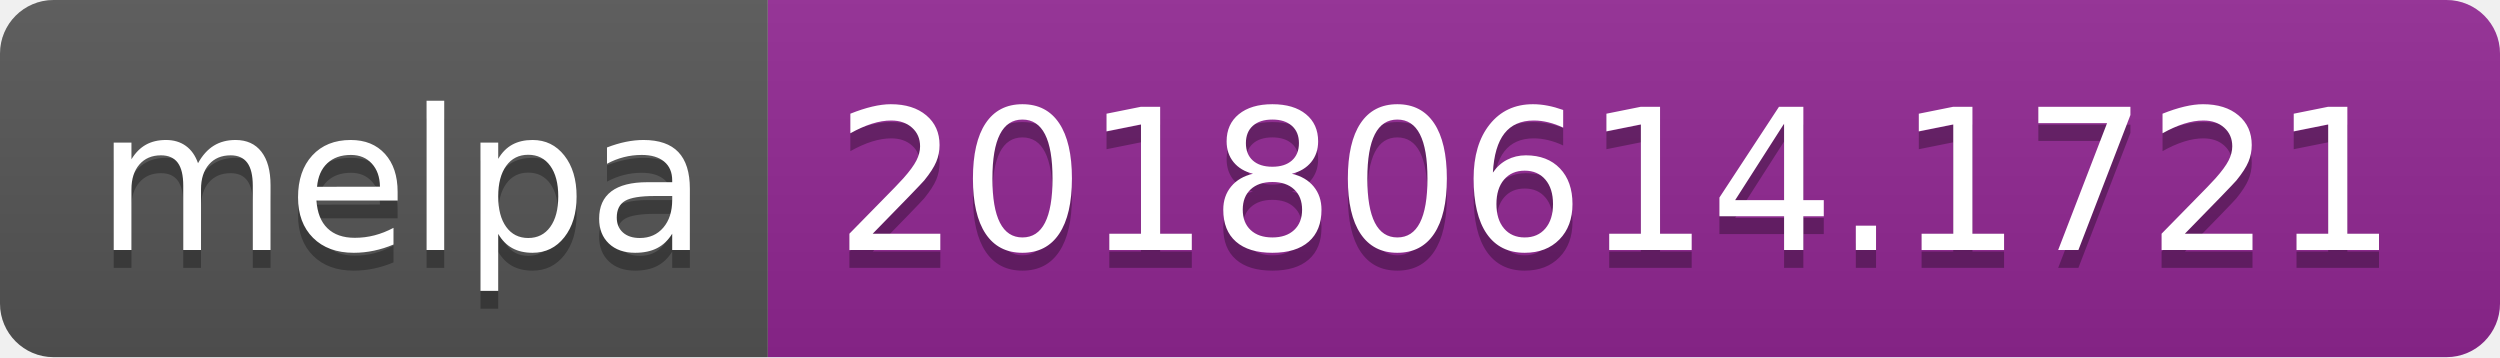
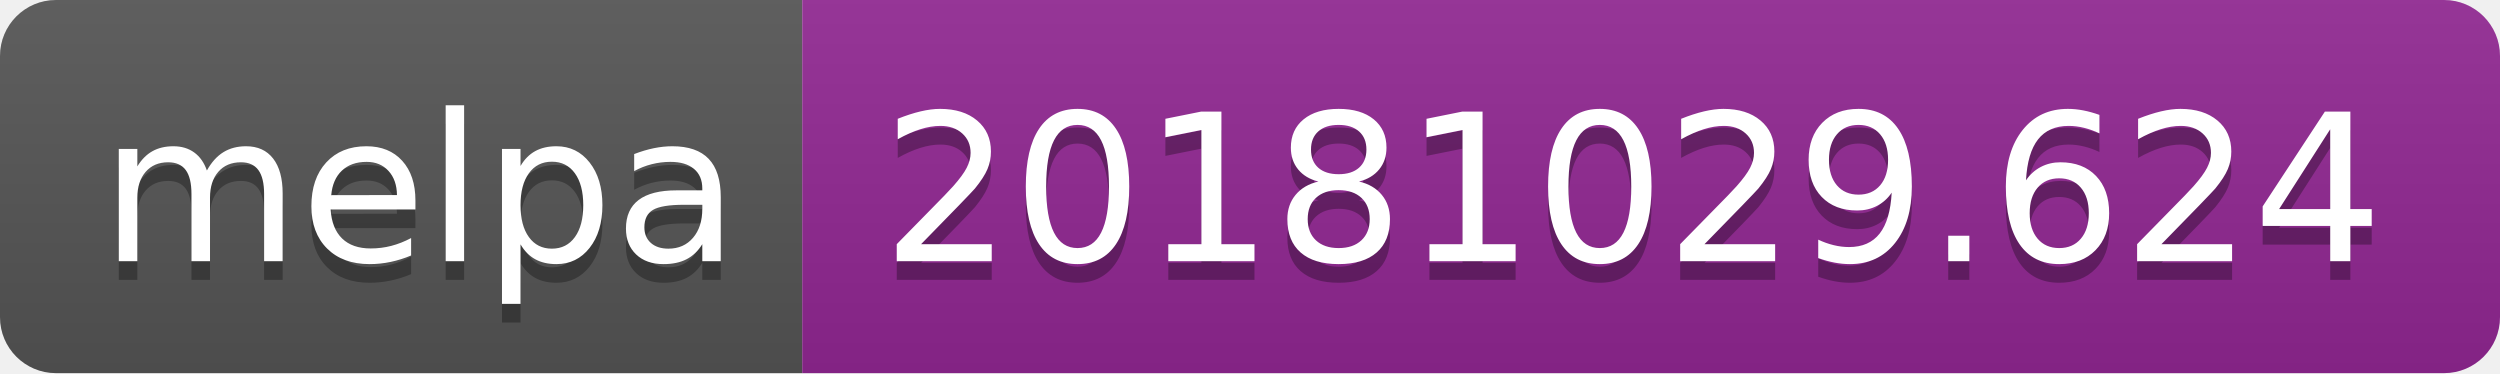
- <svg xmlns="http://www.w3.org/2000/svg" width="140" height="20">
+ <svg xmlns="http://www.w3.org/2000/svg" width="134" height="20">
  <linearGradient id="b" x2="0" y2="100%">
    <stop offset="0" stop-color="#bbb" stop-opacity=".1" />
    <stop offset="1" stop-opacity=".1" />
  </linearGradient>
  <clipPath id="a">
-     <rect width="140" height="20" rx="3" fill="#fff" />
+     <rect width="134" height="20" rx="3" fill="#fff" />
  </clipPath>
  <g clip-path="url(#a)">
    <path fill="#555" d="M0 0h43v20H0z" />
-     <path fill="#922793" d="M43 0h97v20H43z" />
-     <path fill="url(#b)" d="M0 0h140v20H0z" />
+     <path fill="#922793" d="M43 0h91v20H43z" />
+     <path fill="url(#b)" d="M0 0h134v20H0z" />
  </g>
  <g fill="#fff" text-anchor="middle" font-family="DejaVu Sans,Verdana,Geneva,sans-serif" font-size="110">
    <text x="225" y="150" fill="#010101" fill-opacity=".3" transform="scale(.1)" textLength="330">melpa</text>
    <text x="225" y="140" transform="scale(.1)" textLength="330">melpa</text>
-     <text x="905" y="150" fill="#010101" fill-opacity=".3" transform="scale(.1)" textLength="870">20180614.1721</text>
-     <text x="905" y="140" transform="scale(.1)" textLength="870">20180614.1721</text>
+     <text x="875" y="150" fill="#010101" fill-opacity=".3" transform="scale(.1)" textLength="810">20181029.624</text>
+     <text x="875" y="140" transform="scale(.1)" textLength="810">20181029.624</text>
  </g>
</svg>
